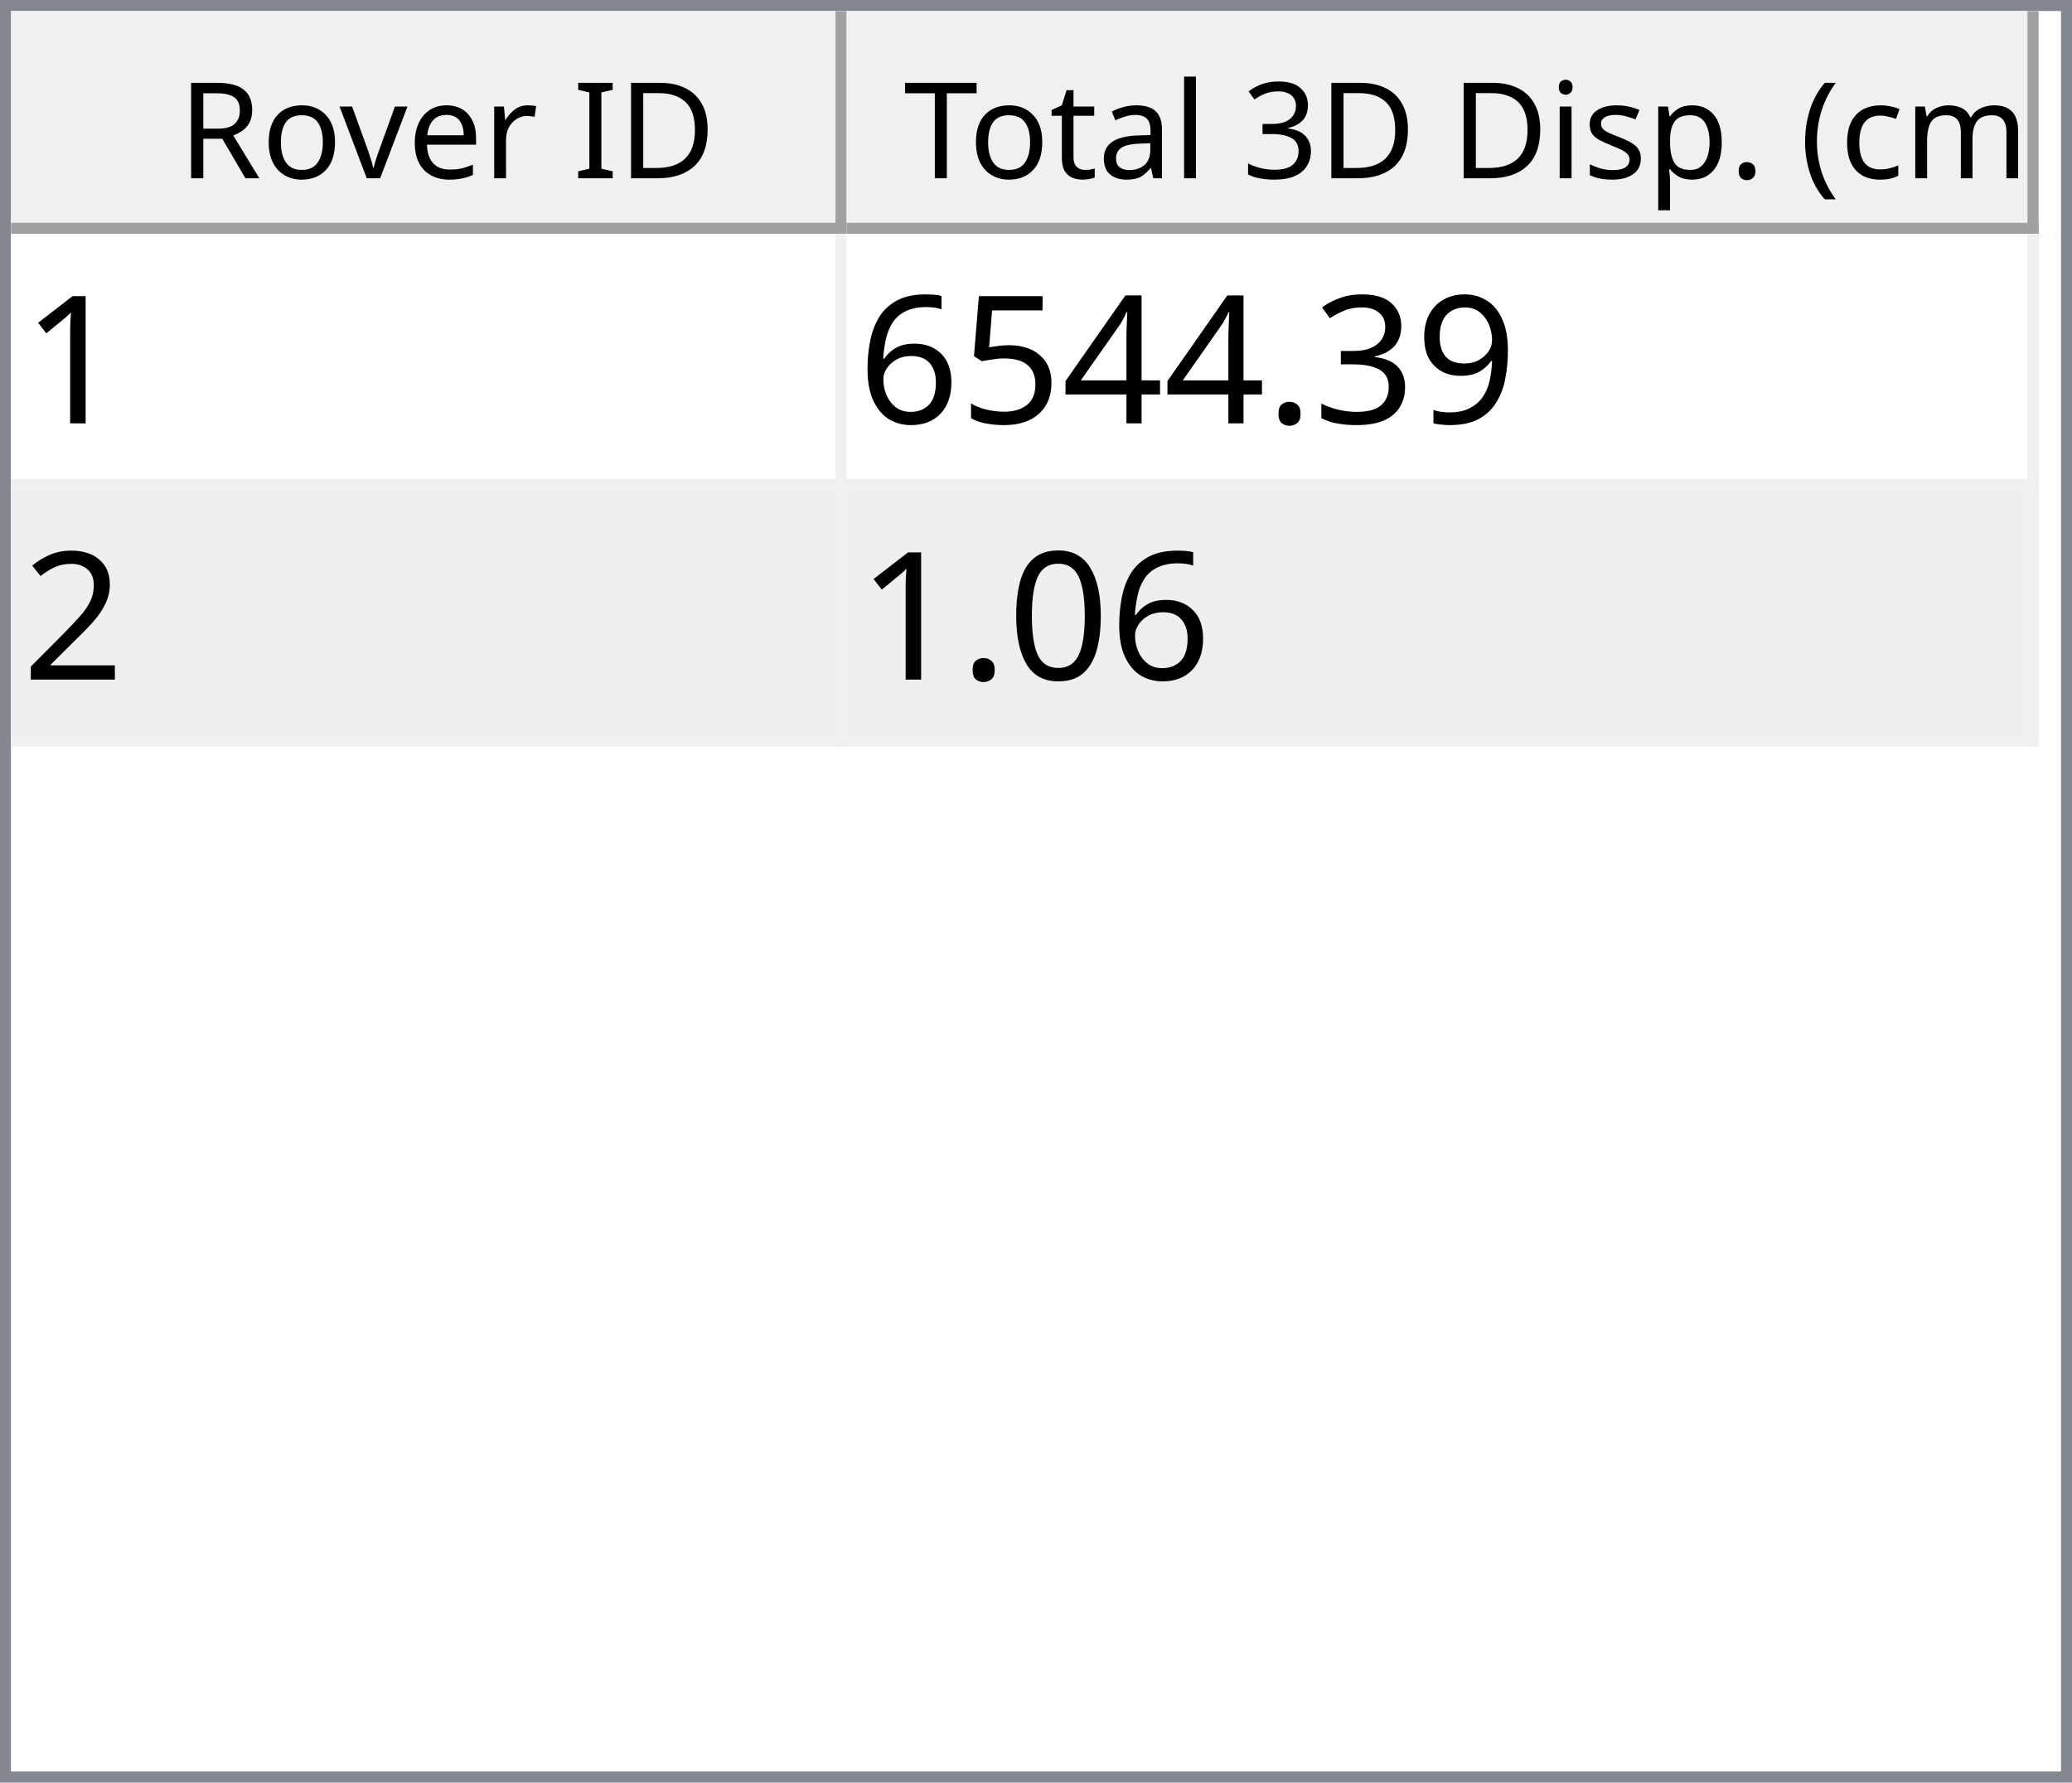
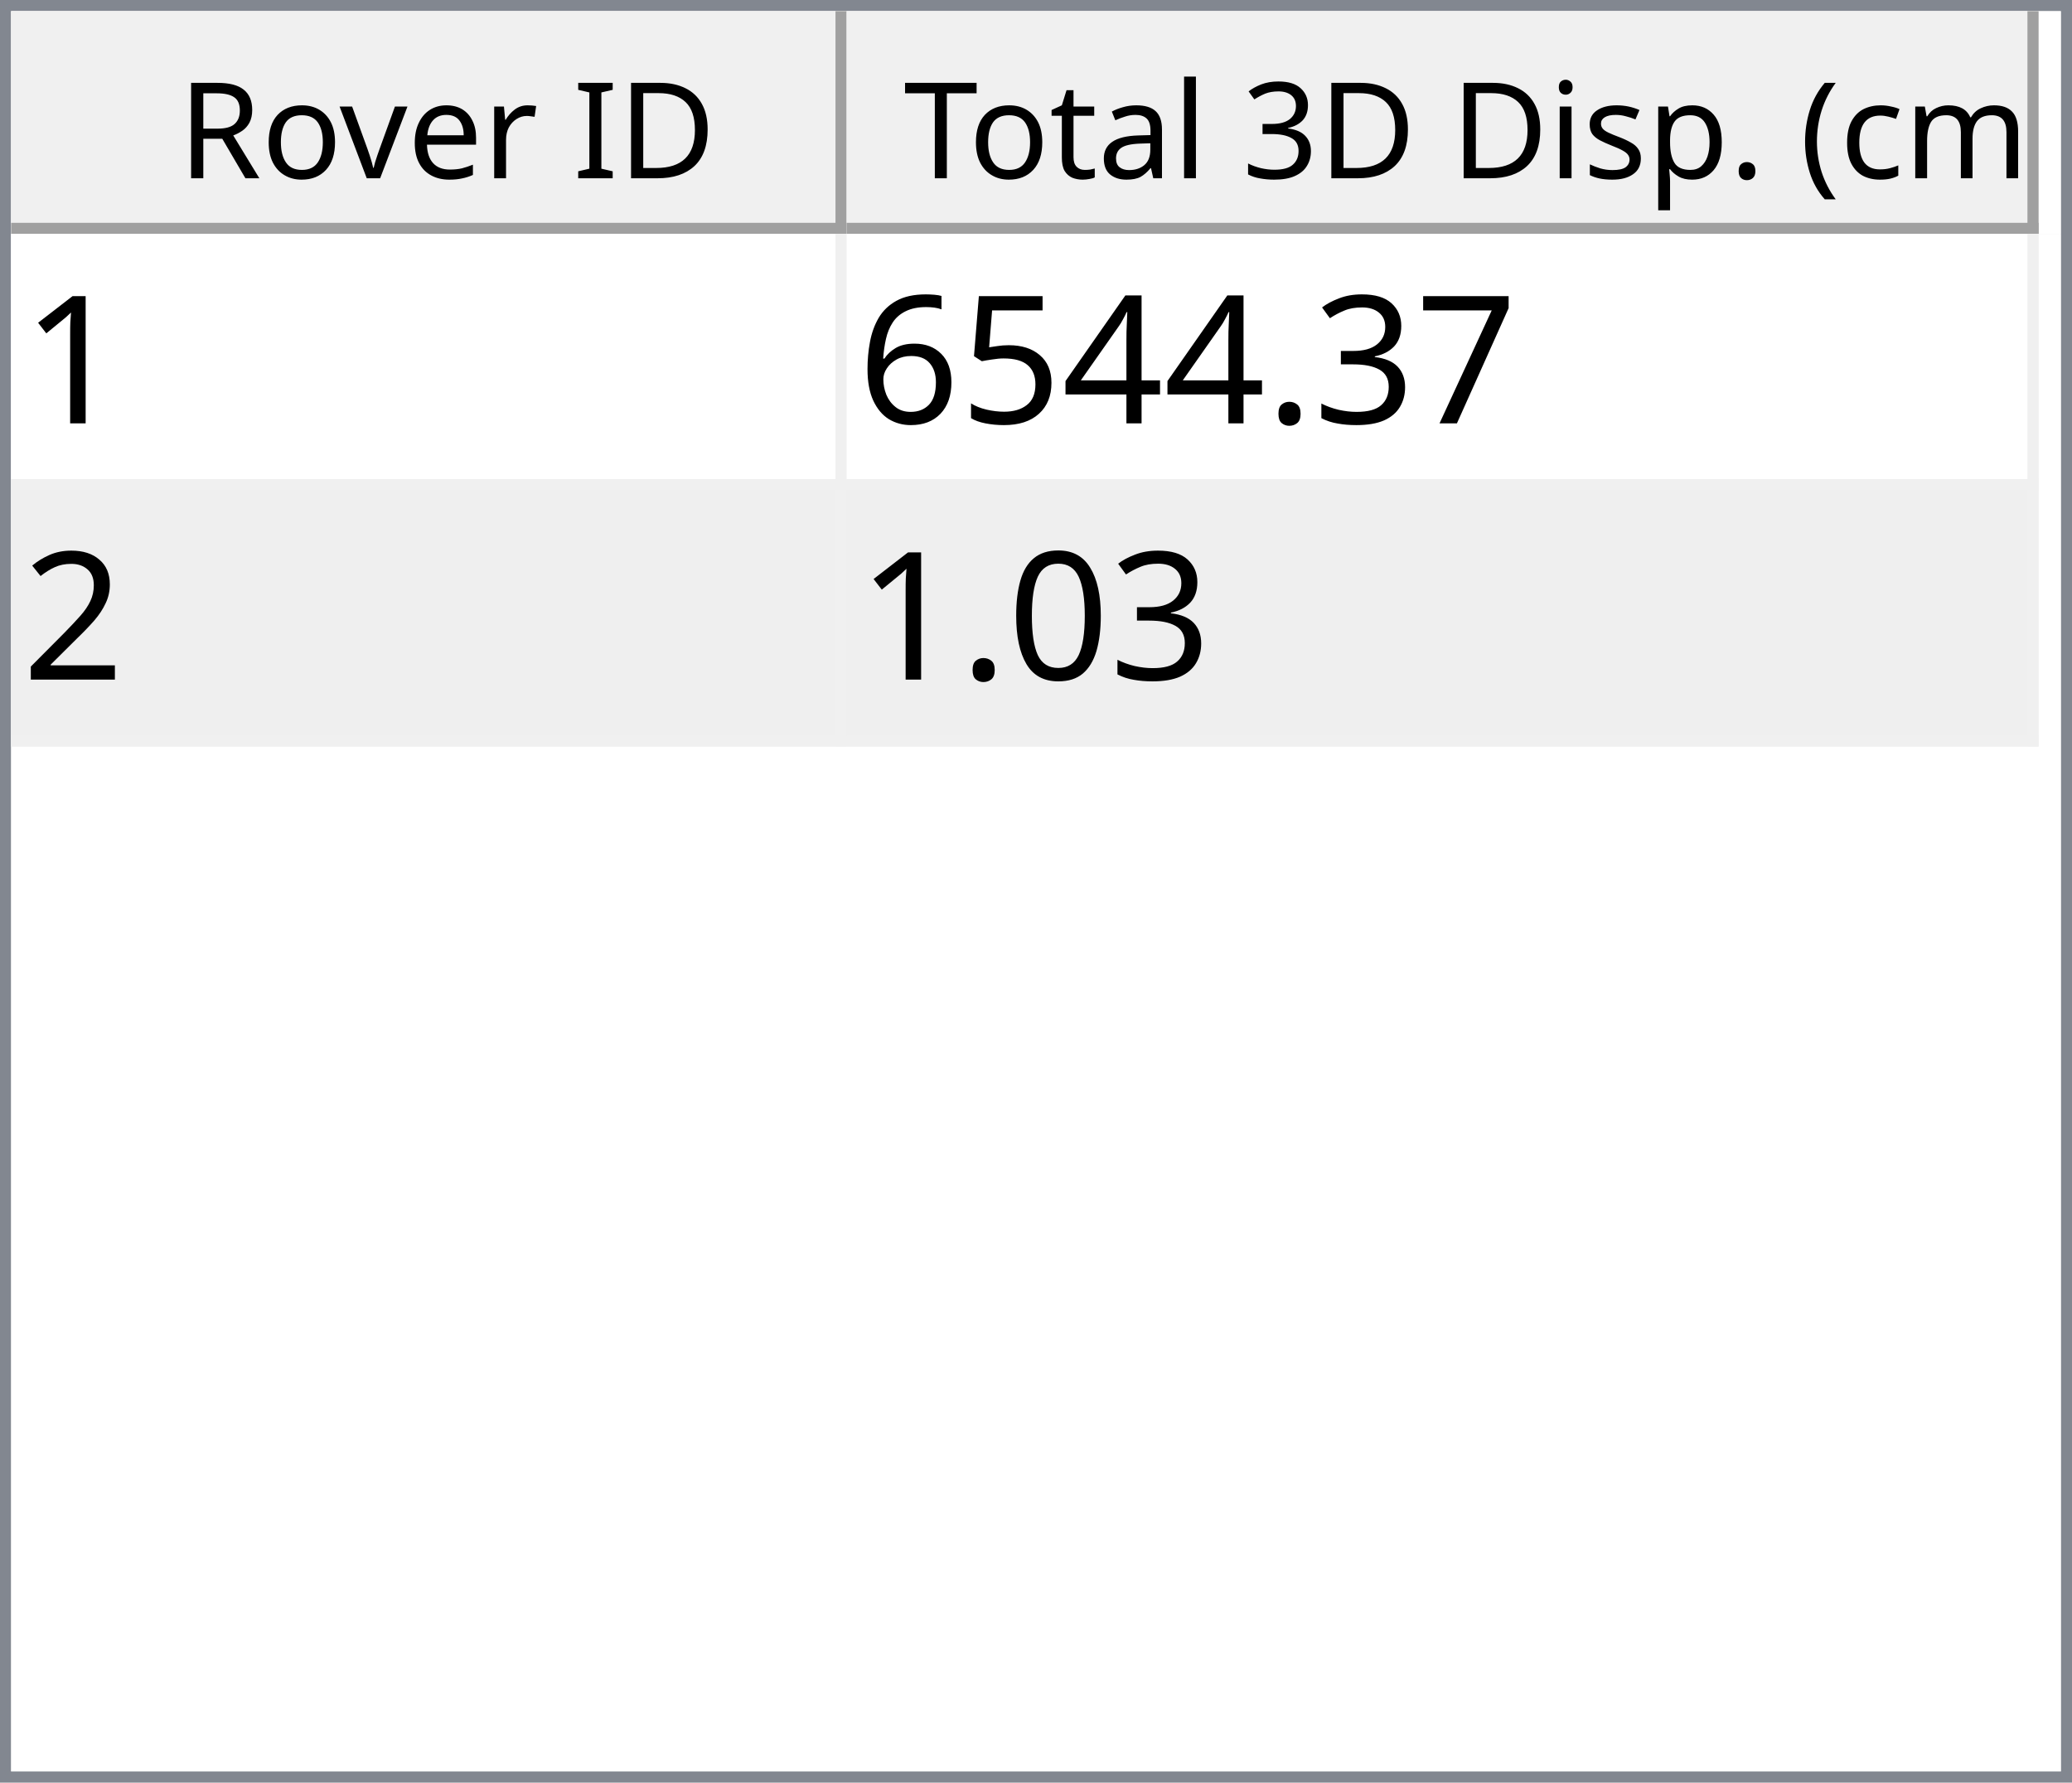
<svg xmlns="http://www.w3.org/2000/svg" style="fill-opacity:1; color-rendering:auto; color-interpolation:auto; text-rendering:auto; stroke:black; stroke-linecap:square; stroke-miterlimit:10; shape-rendering:auto; stroke-opacity:1; fill:black; stroke-dasharray:none; font-weight:normal; stroke-width:1; font-family:'Dialog'; font-style:normal; stroke-linejoin:miter; font-size:12px; stroke-dashoffset:0; image-rendering:auto;" width="186" height="160">
  <defs id="genericDefs" />
  <g>
    <defs id="defs1">
      <clipPath clipPathUnits="userSpaceOnUse" id="clipPath1">
        <path d="M0 0 L186 0 L186 160 L0 160 L0 0 Z" />
      </clipPath>
      <clipPath clipPathUnits="userSpaceOnUse" id="clipPath2">
        <path d="M0 0 L0 160 L186 160 L186 0 Z" />
      </clipPath>
      <clipPath clipPathUnits="userSpaceOnUse" id="clipPath3">
        <path d="M0 0 L0 20 L184 20 L184 0 Z" />
      </clipPath>
      <clipPath clipPathUnits="userSpaceOnUse" id="clipPath4">
        <path d="M0 0 L0 20 L75 20 L75 0 Z" />
      </clipPath>
      <clipPath clipPathUnits="userSpaceOnUse" id="clipPath5">
        <path d="M1 1 L1 19 L74 19 L74 1 Z" />
      </clipPath>
      <clipPath clipPathUnits="userSpaceOnUse" id="clipPath6">
        <path d="M0 0 L0 18 L73 18 L73 0 Z" />
      </clipPath>
      <clipPath clipPathUnits="userSpaceOnUse" id="clipPath7">
        <path d="M-0.5 -0.5 L-0.5 19.5 L74.5 19.5 L74.5 -0.5 Z" />
      </clipPath>
      <clipPath clipPathUnits="userSpaceOnUse" id="clipPath8">
        <path d="M0 0 L0 20 L107 20 L107 0 Z" />
      </clipPath>
      <clipPath clipPathUnits="userSpaceOnUse" id="clipPath9">
        <path d="M1 1 L1 19 L106 19 L106 1 Z" />
      </clipPath>
      <clipPath clipPathUnits="userSpaceOnUse" id="clipPath10">
        <path d="M0 0 L0 18 L105 18 L105 0 Z" />
      </clipPath>
      <clipPath clipPathUnits="userSpaceOnUse" id="clipPath11">
        <path d="M-0.5 -0.5 L-0.5 19.5 L106.5 19.5 L106.5 -0.5 Z" />
      </clipPath>
      <clipPath clipPathUnits="userSpaceOnUse" id="clipPath12">
        <path d="M0 0 L0 138 L184 138 L184 0 Z" />
      </clipPath>
      <clipPath clipPathUnits="userSpaceOnUse" id="clipPath13">
        <path d="M0 0 L0 46 L182 46 L182 0 Z" />
      </clipPath>
      <clipPath clipPathUnits="userSpaceOnUse" id="clipPath14">
        <path d="M-0.5 -0.5 L-0.5 45.5 L181.5 45.5 L181.5 -0.5 Z" />
      </clipPath>
      <clipPath clipPathUnits="userSpaceOnUse" id="clipPath15">
        <path d="M0 0 L0 22 L74 22 L74 0 Z" />
      </clipPath>
      <clipPath clipPathUnits="userSpaceOnUse" id="clipPath16">
        <path d="M0 0 L0 22 L106 22 L106 0 Z" />
      </clipPath>
      <font horiz-adv-x="64.551" id="font1">
        <font-face ascent="107.91" descent="25.098" units-per-em="100" style="font-style:normal; font-family:Segoe UI; font-weight:normal;" />
        <missing-glyph horiz-adv-x="64.551" d="M8.109 0 L8.109 68.266 L56.453 68.266 L56.453 0 L8.109 0 ZM15.328 7.234 L49.219 7.234 L49.219 61.031 L15.328 61.031 L15.328 7.234 Z" />
        <glyph unicode="D" horiz-adv-x="70.117" d="M9.188 0 L9.188 70.016 L28.516 70.016 Q65.531 70.016 65.531 35.891 Q65.531 19.672 55.25 9.836 Q44.969 0 27.734 0 L9.188 0 ZM17.391 62.594 L17.391 7.422 L27.828 7.422 Q41.609 7.422 49.273 14.797 Q56.938 22.172 56.938 35.688 Q56.938 62.594 28.328 62.594 L17.391 62.594 Z" />
        <glyph unicode="I" horiz-adv-x="26.611" d="M17.391 0 L9.188 0 L9.188 70.016 L17.391 70.016 L17.391 0 Z" />
        <glyph unicode=" " horiz-adv-x="27.393" d="" />
        <glyph unicode="r" horiz-adv-x="34.766" d="M34.188 41.891 Q32.078 43.5 28.125 43.5 Q23 43.5 19.555 38.672 Q16.109 33.844 16.109 25.484 L16.109 0 L8.109 0 L8.109 50 L16.109 50 L16.109 39.703 L16.312 39.703 Q18.016 44.969 21.531 47.922 Q25.047 50.875 29.391 50.875 Q32.516 50.875 34.188 50.203 L34.188 41.891 Z" />
        <glyph unicode="e" horiz-adv-x="52.295" d="M48.297 23 L12.984 23 Q13.188 14.656 17.484 10.109 Q21.781 5.562 29.297 5.562 Q37.75 5.562 44.828 11.141 L44.828 3.609 Q38.234 -1.172 27.391 -1.172 Q16.797 -1.172 10.742 5.641 Q4.688 12.453 4.688 24.812 Q4.688 36.469 11.305 43.82 Q17.922 51.172 27.734 51.172 Q37.547 51.172 42.922 44.828 Q48.297 38.484 48.297 27.203 L48.297 23 ZM40.094 29.781 Q40.047 36.719 36.75 40.578 Q33.453 44.438 27.594 44.438 Q21.922 44.438 17.969 40.383 Q14.016 36.328 13.094 29.781 L40.094 29.781 Z" />
        <glyph unicode="v" horiz-adv-x="47.9" d="M47.406 50 L27.484 0 L19.625 0 L0.688 50 L9.469 50 L22.172 13.672 Q23.578 9.672 23.922 6.688 L24.125 6.688 Q24.609 10.453 25.688 13.484 L38.969 50 L47.406 50 Z" />
        <glyph unicode="o" horiz-adv-x="58.594" d="M29 -1.172 Q17.922 -1.172 11.305 5.836 Q4.688 12.844 4.688 24.422 Q4.688 37.016 11.57 44.094 Q18.453 51.172 30.172 51.172 Q41.359 51.172 47.633 44.289 Q53.906 37.406 53.906 25.203 Q53.906 13.234 47.141 6.031 Q40.375 -1.172 29 -1.172 ZM29.594 44.438 Q21.875 44.438 17.383 39.188 Q12.891 33.938 12.891 24.703 Q12.891 15.828 17.43 10.695 Q21.969 5.562 29.594 5.562 Q37.359 5.562 41.531 10.594 Q45.703 15.625 45.703 24.906 Q45.703 34.281 41.531 39.359 Q37.359 44.438 29.594 44.438 Z" />
        <glyph unicode="R" horiz-adv-x="59.814" d="M59.375 0 L49.609 0 L37.891 19.625 Q36.281 22.359 34.766 24.289 Q33.25 26.219 31.664 27.438 Q30.078 28.656 28.25 29.219 Q26.422 29.781 24.125 29.781 L17.391 29.781 L17.391 0 L9.188 0 L9.188 70.016 L30.078 70.016 Q34.672 70.016 38.555 68.867 Q42.438 67.719 45.289 65.375 Q48.141 63.031 49.758 59.547 Q51.375 56.062 51.375 51.375 Q51.375 47.703 50.273 44.656 Q49.172 41.609 47.148 39.211 Q45.125 36.812 42.266 35.133 Q39.406 33.453 35.844 32.516 L35.844 32.328 Q37.594 31.547 38.891 30.547 Q40.188 29.547 41.359 28.18 Q42.531 26.812 43.68 25.078 Q44.828 23.344 46.234 21.047 L59.375 0 ZM17.391 62.594 L17.391 37.203 L28.516 37.203 Q31.594 37.203 34.203 38.133 Q36.812 39.062 38.719 40.797 Q40.625 42.531 41.703 45.047 Q42.781 47.562 42.781 50.688 Q42.781 56.297 39.141 59.445 Q35.5 62.594 28.609 62.594 L17.391 62.594 Z" />
        <glyph unicode=")" horiz-adv-x="30.176" d="M8.297 -15.922 L1.172 -15.922 Q16.406 2.344 16.406 26.812 Q16.406 51.469 1.078 70.016 L8.297 70.016 Q23.531 52.156 23.531 26.703 Q23.531 1.375 8.297 -15.922 Z" />
        <glyph unicode="m" horiz-adv-x="86.133" d="M79.109 0 L71.094 0 L71.094 28.719 Q71.094 37.016 68.531 40.727 Q65.969 44.438 59.906 44.438 Q54.781 44.438 51.195 39.75 Q47.609 35.062 47.609 28.516 L47.609 0 L39.594 0 L39.594 29.688 Q39.594 44.438 28.219 44.438 Q22.953 44.438 19.531 40.016 Q16.109 35.594 16.109 28.516 L16.109 0 L8.109 0 L8.109 50 L16.109 50 L16.109 42.094 L16.312 42.094 Q21.625 51.172 31.844 51.172 Q36.969 51.172 40.773 48.312 Q44.578 45.453 46 40.828 Q51.562 51.172 62.594 51.172 Q79.109 51.172 79.109 30.812 L79.109 0 Z" />
        <glyph unicode="c" horiz-adv-x="46.191" d="M42.188 2.297 Q36.422 -1.172 28.516 -1.172 Q17.828 -1.172 11.258 5.789 Q4.688 12.75 4.688 23.828 Q4.688 36.188 11.766 43.68 Q18.844 51.172 30.672 51.172 Q37.25 51.172 42.281 48.734 L42.281 40.531 Q36.719 44.438 30.375 44.438 Q22.703 44.438 17.797 38.945 Q12.891 33.453 12.891 24.516 Q12.891 15.719 17.508 10.641 Q22.125 5.562 29.891 5.562 Q36.422 5.562 42.188 9.906 L42.188 2.297 Z" />
        <glyph unicode="(" horiz-adv-x="30.176" d="M29.109 -15.922 L21.969 -15.922 Q6.844 1.375 6.844 26.703 Q6.844 52.156 21.969 70.016 L29.203 70.016 Q13.875 51.469 13.875 26.812 Q13.875 2.344 29.109 -15.922 Z" />
        <glyph unicode="." horiz-adv-x="21.68" d="M10.891 -1.078 Q8.641 -1.078 7.055 0.539 Q5.469 2.156 5.469 4.391 Q5.469 6.641 7.055 8.273 Q8.641 9.906 10.891 9.906 Q13.188 9.906 14.797 8.273 Q16.406 6.641 16.406 4.391 Q16.406 2.156 14.797 0.539 Q13.188 -1.078 10.891 -1.078 Z" />
        <glyph unicode="p" horiz-adv-x="58.789" d="M16.312 7.234 L16.109 7.234 L16.109 -23 L8.109 -23 L8.109 50 L16.109 50 L16.109 41.219 L16.312 41.219 Q22.219 51.172 33.594 51.172 Q43.266 51.172 48.688 44.461 Q54.109 37.75 54.109 26.469 Q54.109 13.922 48 6.375 Q41.891 -1.172 31.297 -1.172 Q21.578 -1.172 16.312 7.234 ZM16.109 27.391 L16.109 20.406 Q16.109 14.203 20.141 9.883 Q24.172 5.562 30.375 5.562 Q37.641 5.562 41.773 11.133 Q45.906 16.703 45.906 26.609 Q45.906 34.969 42.047 39.703 Q38.188 44.438 31.594 44.438 Q24.609 44.438 20.359 39.578 Q16.109 34.719 16.109 27.391 Z" />
        <glyph unicode="s" horiz-adv-x="42.432" d="M5.078 1.812 L5.078 10.406 Q11.625 5.562 19.484 5.562 Q30.031 5.562 30.031 12.594 Q30.031 14.594 29.125 15.992 Q28.219 17.391 26.68 18.461 Q25.141 19.531 23.07 20.383 Q21 21.234 18.609 22.172 Q15.281 23.484 12.766 24.828 Q10.25 26.172 8.57 27.859 Q6.891 29.547 6.031 31.695 Q5.172 33.844 5.172 36.719 Q5.172 40.234 6.789 42.945 Q8.406 45.656 11.086 47.484 Q13.766 49.312 17.211 50.242 Q20.656 51.172 24.312 51.172 Q30.812 51.172 35.938 48.922 L35.938 40.828 Q30.422 44.438 23.25 44.438 Q21 44.438 19.195 43.922 Q17.391 43.406 16.094 42.477 Q14.797 41.547 14.086 40.258 Q13.375 38.969 13.375 37.406 Q13.375 35.453 14.086 34.133 Q14.797 32.812 16.164 31.789 Q17.531 30.766 19.484 29.938 Q21.438 29.109 23.922 28.125 Q27.25 26.859 29.883 25.516 Q32.516 24.172 34.375 22.484 Q36.234 20.797 37.234 18.602 Q38.234 16.406 38.234 13.375 Q38.234 9.672 36.602 6.938 Q34.969 4.203 32.234 2.398 Q29.5 0.594 25.93 -0.289 Q22.359 -1.172 18.453 -1.172 Q10.75 -1.172 5.078 1.812 Z" />
        <glyph unicode="i" horiz-adv-x="24.219" d="M12.203 62.703 Q10.062 62.703 8.547 64.164 Q7.031 65.625 7.031 67.875 Q7.031 70.125 8.547 71.609 Q10.062 73.094 12.203 73.094 Q14.406 73.094 15.945 71.609 Q17.484 70.125 17.484 67.875 Q17.484 65.719 15.945 64.211 Q14.406 62.703 12.203 62.703 ZM16.109 0 L8.109 0 L8.109 50 L16.109 50 L16.109 0 Z" />
        <glyph unicode="3" horiz-adv-x="53.906" d="M46.531 19.828 Q46.531 15.094 44.75 11.211 Q42.969 7.328 39.719 4.57 Q36.469 1.812 31.93 0.297 Q27.391 -1.219 21.922 -1.219 Q11.922 -1.219 6 2.594 L6 11.188 Q13.094 5.609 22.219 5.609 Q25.875 5.609 28.828 6.539 Q31.781 7.469 33.906 9.227 Q36.031 10.984 37.18 13.477 Q38.328 15.969 38.328 19.094 Q38.328 32.812 18.797 32.812 L12.984 32.812 L12.984 39.594 L18.5 39.594 Q35.797 39.594 35.797 52.484 Q35.797 64.406 22.609 64.406 Q15.188 64.406 8.688 59.422 L8.688 67.188 Q15.375 71.188 24.609 71.188 Q29 71.188 32.57 69.969 Q36.141 68.75 38.68 66.555 Q41.219 64.359 42.609 61.281 Q44 58.203 44 54.5 Q44 40.672 30.031 36.719 L30.031 36.531 Q33.594 36.141 36.625 34.797 Q39.656 33.453 41.852 31.305 Q44.047 29.156 45.289 26.25 Q46.531 23.344 46.531 19.828 Z" />
        <glyph unicode="l" horiz-adv-x="24.219" d="M16.109 0 L8.109 0 L8.109 74.031 L16.109 74.031 L16.109 0 Z" />
        <glyph unicode="a" horiz-adv-x="50.879" d="M43.891 0 L35.891 0 L35.891 7.812 L35.688 7.812 Q30.469 -1.172 20.312 -1.172 Q12.844 -1.172 8.617 2.781 Q4.391 6.734 4.391 13.281 Q4.391 27.297 20.906 29.594 L35.891 31.688 Q35.891 44.438 25.594 44.438 Q16.547 44.438 9.281 38.281 L9.281 46.484 Q16.656 51.172 26.266 51.172 Q43.891 51.172 43.891 32.516 L43.891 0 ZM35.891 25.297 L23.828 23.641 Q18.266 22.859 15.43 20.875 Q12.594 18.891 12.594 13.875 Q12.594 10.203 15.211 7.883 Q17.828 5.562 22.172 5.562 Q28.125 5.562 32.008 9.742 Q35.891 13.922 35.891 20.312 L35.891 25.297 Z" />
        <glyph unicode="t" horiz-adv-x="33.887" d="M31.297 0.484 Q28.469 -1.078 23.828 -1.078 Q10.688 -1.078 10.688 13.578 L10.688 43.172 L2.094 43.172 L2.094 50 L10.688 50 L10.688 62.203 L18.703 64.797 L18.703 50 L31.297 50 L31.297 43.172 L18.703 43.172 L18.703 14.984 Q18.703 9.969 20.414 7.82 Q22.125 5.672 26.078 5.672 Q29.109 5.672 31.297 7.328 L31.297 0.484 Z" />
        <glyph unicode="T" horiz-adv-x="52.393" d="M50.594 62.594 L30.375 62.594 L30.375 0 L22.172 0 L22.172 62.594 L2 62.594 L2 70.016 L50.594 70.016 L50.594 62.594 Z" />
      </font>
      <font horiz-adv-x="75.0" id="font2">
        <font-face ascent="100.537" descent="21.973" units-per-em="100" style="font-style:normal; font-family:sans-serif; font-weight:normal;" />
        <missing-glyph horiz-adv-x="75.0" d="M12.5 0 L12.5 62.5 L62.5 62.5 L62.5 0 L12.5 0 ZM14.062 1.562 L60.938 1.562 L60.938 60.938 L14.062 60.938 L14.062 1.562 Z" />
        <glyph unicode="1" horiz-adv-x="55.615" d="M37.25 0 L28.469 0 L28.469 56 Q25.297 52.984 20.141 49.953 Q14.984 46.922 10.891 45.406 L10.891 53.906 Q18.266 57.375 23.781 62.305 Q29.297 67.234 31.594 71.875 L37.25 71.875 L37.25 0 Z" />
-         <glyph unicode="9" horiz-adv-x="55.615" d="M5.469 16.547 L13.922 17.328 Q14.984 11.375 18.016 8.688 Q21.047 6 25.781 6 Q29.828 6 32.883 7.859 Q35.938 9.719 37.891 12.82 Q39.844 15.922 41.164 21.195 Q42.484 26.469 42.484 31.938 Q42.484 32.516 42.438 33.688 Q39.797 29.5 35.234 26.883 Q30.672 24.266 25.344 24.266 Q16.453 24.266 10.305 30.711 Q4.156 37.156 4.156 47.703 Q4.156 58.594 10.578 65.234 Q17 71.875 26.656 71.875 Q33.641 71.875 39.43 68.117 Q45.219 64.359 48.219 57.398 Q51.219 50.438 51.219 37.25 Q51.219 23.531 48.242 15.406 Q45.266 7.281 39.383 3.031 Q33.5 -1.219 25.594 -1.219 Q17.188 -1.219 11.867 3.445 Q6.547 8.109 5.469 16.547 ZM41.453 48.141 Q41.453 55.719 37.43 60.156 Q33.406 64.594 27.734 64.594 Q21.875 64.594 17.531 59.812 Q13.188 55.031 13.188 47.406 Q13.188 40.578 17.312 36.305 Q21.438 32.031 27.484 32.031 Q33.594 32.031 37.523 36.305 Q41.453 40.578 41.453 48.141 Z" />
+         <glyph unicode="7" horiz-adv-x="55.615" d="M4.734 62.203 L4.734 70.656 L51.078 70.656 L51.078 63.812 Q44.234 56.547 37.523 44.484 Q30.812 32.422 27.156 19.672 Q24.516 10.688 23.781 0 L14.75 0 Q14.891 8.453 18.062 20.414 Q21.234 32.375 27.172 43.484 Q33.109 54.594 39.797 62.203 L4.734 62.203 Z" />
        <glyph unicode="3" horiz-adv-x="55.615" d="M4.203 18.891 L12.984 20.062 Q14.5 12.594 18.141 9.297 Q21.781 6 27 6 Q33.203 6 37.477 10.297 Q41.75 14.594 41.75 20.953 Q41.75 27 37.797 30.93 Q33.844 34.859 27.734 34.859 Q25.25 34.859 21.531 33.891 L22.516 41.609 Q23.391 41.5 23.922 41.5 Q29.547 41.5 34.039 44.43 Q38.531 47.359 38.531 53.469 Q38.531 58.297 35.258 61.477 Q31.984 64.656 26.812 64.656 Q21.688 64.656 18.266 61.43 Q14.844 58.203 13.875 51.766 L5.078 53.328 Q6.688 62.156 12.398 67.016 Q18.109 71.875 26.609 71.875 Q32.469 71.875 37.398 69.359 Q42.328 66.844 44.945 62.5 Q47.562 58.156 47.562 53.266 Q47.562 48.641 45.07 44.828 Q42.578 41.016 37.703 38.766 Q44.047 37.312 47.562 32.695 Q51.078 28.078 51.078 21.141 Q51.078 11.766 44.242 5.25 Q37.406 -1.266 26.953 -1.266 Q17.531 -1.266 11.305 4.352 Q5.078 9.969 4.203 18.891 Z" />
        <glyph unicode="." horiz-adv-x="27.783" d="M9.078 0 L9.078 10.016 L19.094 10.016 L19.094 0 L9.078 0 Z" />
        <glyph unicode="4" horiz-adv-x="55.615" d="M32.328 0 L32.328 17.141 L1.266 17.141 L1.266 25.203 L33.938 71.578 L41.109 71.578 L41.109 25.203 L50.781 25.203 L50.781 17.141 L41.109 17.141 L41.109 0 L32.328 0 ZM32.328 25.203 L32.328 57.469 L9.906 25.203 L32.328 25.203 Z" />
        <glyph unicode="5" horiz-adv-x="55.615" d="M4.156 18.75 L13.375 19.531 Q14.406 12.797 18.141 9.398 Q21.875 6 27.156 6 Q33.5 6 37.891 10.789 Q42.281 15.578 42.281 23.484 Q42.281 31 38.062 35.352 Q33.844 39.703 27 39.703 Q22.75 39.703 19.336 37.773 Q15.922 35.844 13.969 32.766 L5.719 33.844 L12.641 70.609 L48.25 70.609 L48.25 62.203 L19.672 62.203 L15.828 42.969 Q22.266 47.469 29.344 47.469 Q38.719 47.469 45.164 40.969 Q51.609 34.469 51.609 24.266 Q51.609 14.547 45.953 7.469 Q39.062 -1.219 27.156 -1.219 Q17.391 -1.219 11.211 4.25 Q5.031 9.719 4.156 18.75 Z" />
        <glyph unicode="6" horiz-adv-x="55.615" d="M49.75 54.047 L41.016 53.375 Q39.844 58.547 37.703 60.891 Q34.125 64.656 28.906 64.656 Q24.703 64.656 21.531 62.312 Q17.391 59.281 14.992 53.469 Q12.594 47.656 12.5 36.922 Q15.672 41.75 20.266 44.094 Q24.859 46.438 29.891 46.438 Q38.672 46.438 44.852 39.969 Q51.031 33.5 51.031 23.25 Q51.031 16.5 48.125 10.719 Q45.219 4.938 40.141 1.859 Q35.062 -1.219 28.609 -1.219 Q17.625 -1.219 10.695 6.859 Q3.766 14.938 3.766 33.5 Q3.766 54.25 11.422 63.672 Q18.109 71.875 29.438 71.875 Q37.891 71.875 43.289 67.141 Q48.688 62.406 49.75 54.047 ZM13.875 23.188 Q13.875 18.656 15.797 14.508 Q17.719 10.359 21.188 8.18 Q24.656 6 28.469 6 Q34.031 6 38.039 10.492 Q42.047 14.984 42.047 22.703 Q42.047 30.125 38.086 34.398 Q34.125 38.672 28.125 38.672 Q22.172 38.672 18.023 34.398 Q13.875 30.125 13.875 23.188 Z" />
        <glyph unicode="2" horiz-adv-x="55.615" d="M50.344 8.453 L50.344 0 L3.031 0 Q2.938 3.172 4.047 6.109 Q5.859 10.938 9.836 15.625 Q13.812 20.312 21.344 26.469 Q33.016 36.031 37.117 41.625 Q41.219 47.219 41.219 52.203 Q41.219 57.422 37.477 61.008 Q33.734 64.594 27.734 64.594 Q21.391 64.594 17.578 60.789 Q13.766 56.984 13.719 50.25 L4.688 51.172 Q5.609 61.281 11.664 66.578 Q17.719 71.875 27.938 71.875 Q38.234 71.875 44.242 66.164 Q50.25 60.453 50.25 52 Q50.25 47.703 48.492 43.555 Q46.734 39.406 42.656 34.812 Q38.578 30.219 29.109 22.219 Q21.188 15.578 18.945 13.211 Q16.703 10.844 15.234 8.453 L50.344 8.453 Z" />
        <glyph unicode="0" horiz-adv-x="55.615" d="M4.156 35.297 Q4.156 48 6.766 55.742 Q9.375 63.484 14.523 67.68 Q19.672 71.875 27.484 71.875 Q33.25 71.875 37.594 69.555 Q41.938 67.234 44.773 62.867 Q47.609 58.5 49.219 52.227 Q50.828 45.953 50.828 35.297 Q50.828 22.703 48.242 14.969 Q45.656 7.234 40.508 3.008 Q35.359 -1.219 27.484 -1.219 Q17.141 -1.219 11.234 6.203 Q4.156 15.141 4.156 35.297 ZM13.188 35.297 Q13.188 17.672 17.312 11.836 Q21.438 6 27.484 6 Q33.547 6 37.672 11.859 Q41.797 17.719 41.797 35.297 Q41.797 52.984 37.672 58.789 Q33.547 64.594 27.391 64.594 Q21.344 64.594 17.719 59.469 Q13.188 52.938 13.188 35.297 Z" />
      </font>
    </defs>
    <g style="fill:white; stroke:white;">
      <rect x="0" y="0" width="186" style="clip-path:url(#clipPath1); stroke:none;" height="160" />
    </g>
    <g style="fill:white; text-rendering:optimizeSpeed; color-rendering:optimizeSpeed; image-rendering:optimizeSpeed; shape-rendering:crispEdges; stroke:white; color-interpolation:sRGB;">
      <rect x="0" width="186" height="160" y="0" style="stroke:none;" />
      <path style="stroke:none;" d="M0 160 L186 160 L186 0 L0 0 Z" />
    </g>
    <g style="fill:rgb(240,240,240); font-family:'Segoe UI'; stroke:rgb(240,240,240);">
      <rect x="0" y="0" width="186" style="clip-path:url(#clipPath2); stroke:none;" height="160" />
    </g>
    <g style="fill:rgb(130,135,144); font-family:'Segoe UI'; stroke:rgb(130,135,144);">
      <path d="M0 0 L186 0 L186 160 L0 160 L0 0 ZM1 1 L185 1 L185 159 L1 159 L1 1 Z" style="fill-rule:evenodd; clip-path:url(#clipPath2); stroke:none;" />
    </g>
    <g style="fill:white; font-family:'Segoe UI'; stroke:white;" transform="translate(1,1)">
      <rect x="0" y="0" width="184" style="clip-path:url(#clipPath3); stroke:none;" height="20" />
    </g>
    <g style="fill:rgb(240,240,240); font-family:'Segoe UI'; stroke:rgb(240,240,240);" transform="translate(1,1)">
      <rect x="0" y="0" width="75" style="clip-path:url(#clipPath4); stroke:none;" height="20" />
    </g>
    <g style="font-family:'Segoe UI';" transform="translate(2,2)">
      <text x="14" xml:space="preserve" y="14" style="clip-path:url(#clipPath6); stroke:none;">Rover ID</text>
    </g>
    <g style="fill:rgb(160,160,160); font-family:'Segoe UI'; stroke:rgb(160,160,160); stroke-linejoin:bevel;" transform="translate(1.5,1.5)">
      <line x1="74" x2="74" y1="0" style="fill:none; clip-path:url(#clipPath7);" y2="19" />
    </g>
    <g style="fill:rgb(160,160,160); font-family:'Segoe UI'; stroke:rgb(160,160,160); stroke-linejoin:bevel;" transform="matrix(1,0,0,1,1,1) translate(0.5,0.5)">
      <line x1="0" x2="74" y1="19" style="fill:none; clip-path:url(#clipPath7);" y2="19" />
    </g>
    <g style="fill:rgb(240,240,240); font-family:'Segoe UI'; stroke:rgb(240,240,240);" transform="translate(76,1)">
      <rect x="0" y="0" width="107" style="clip-path:url(#clipPath8); stroke:none;" height="20" />
    </g>
    <g style="font-family:'Segoe UI';" transform="translate(77,2)">
      <text x="1" xml:space="preserve" y="14" style="clip-path:url(#clipPath10); stroke:none;"> Total 3D Disp. (cm)</text>
    </g>
    <g style="fill:rgb(160,160,160); font-family:'Segoe UI'; stroke:rgb(160,160,160); stroke-linejoin:bevel;" transform="translate(76.5,1.5)">
      <line x1="106" x2="106" y1="0" style="fill:none; clip-path:url(#clipPath11);" y2="19" />
    </g>
    <g style="fill:rgb(160,160,160); font-family:'Segoe UI'; stroke:rgb(160,160,160); stroke-linejoin:bevel;" transform="matrix(1,0,0,1,76,1) translate(0.5,0.5)">
      <line x1="0" x2="106" y1="19" style="fill:none; clip-path:url(#clipPath11);" y2="19" />
    </g>
    <g style="fill:white; font-family:'Segoe UI'; stroke:white;" transform="translate(1,21)">
      <rect x="0" y="0" width="184" style="clip-path:url(#clipPath12); stroke:none;" height="138" />
    </g>
    <g style="fill:rgb(240,240,240); font-size:16px; font-family:sans-serif; stroke:rgb(240,240,240);" transform="translate(1,21)">
      <rect x="0" y="0" width="182" style="clip-path:url(#clipPath13); stroke:none;" height="46" />
      <line transform="translate(0.5,0.5)" x1="0" x2="181" y1="22" style="clip-path:url(#clipPath14); fill:none; stroke-linejoin:bevel;" y2="22" />
    </g>
    <g transform="matrix(1,0,0,1,1,21) translate(0.5,0.5)" style="fill:rgb(240,240,240); font-size:16px; font-family:sans-serif; stroke:rgb(240,240,240); stroke-linejoin:bevel;">
      <line x1="0" x2="181" y1="45" style="fill:none; clip-path:url(#clipPath14);" y2="45" />
    </g>
    <g transform="matrix(1,0,0,1,1,21) translate(0.5,0.5)" style="fill:rgb(240,240,240); font-size:16px; font-family:sans-serif; stroke:rgb(240,240,240); stroke-linejoin:bevel;">
      <line x1="74" x2="74" y1="0" style="fill:none; clip-path:url(#clipPath14);" y2="45" />
    </g>
    <g transform="matrix(1,0,0,1,1,21) translate(0.5,0.5)" style="fill:rgb(240,240,240); font-size:16px; font-family:sans-serif; stroke:rgb(240,240,240); stroke-linejoin:bevel;">
      <line x1="181" x2="181" y1="0" style="fill:none; clip-path:url(#clipPath14);" y2="45" />
    </g>
    <g style="fill:white; font-size:16px; font-family:sans-serif; stroke:white;" transform="matrix(1,0,0,1,1,21)">
      <rect x="0" y="0" width="74" style="clip-path:url(#clipPath15); stroke:none;" height="22" />
      <text x="1" y="17" style="fill:black; clip-path:url(#clipPath15); stroke:none;" xml:space="preserve">1</text>
    </g>
    <g style="fill:white; font-size:16px; font-family:sans-serif; stroke:white;" transform="matrix(1,0,0,1,1,21) translate(75,0)">
      <rect x="0" y="0" width="106" style="clip-path:url(#clipPath16); stroke:none;" height="22" />
-       <text x="1" y="17" style="fill:black; clip-path:url(#clipPath16); stroke:none;" xml:space="preserve">6544.39</text>
+       <text x="1" y="17" style="fill:black; clip-path:url(#clipPath16); stroke:none;" xml:space="preserve">6544.37</text>
    </g>
    <g style="fill:rgb(239,239,239); font-size:16px; font-family:sans-serif; stroke:rgb(239,239,239);" transform="matrix(1,0,0,1,1,21) translate(0,23)">
      <rect x="0" y="0" width="74" style="clip-path:url(#clipPath15); stroke:none;" height="22" />
      <text x="1" y="17" style="fill:black; clip-path:url(#clipPath15); stroke:none;" xml:space="preserve">2</text>
    </g>
    <g style="fill:rgb(239,239,239); font-size:16px; font-family:sans-serif; stroke:rgb(239,239,239);" transform="matrix(1,0,0,1,1,21) translate(75,23)">
      <rect x="0" y="0" width="106" style="clip-path:url(#clipPath16); stroke:none;" height="22" />
-       <text x="1" y="17" style="fill:black; clip-path:url(#clipPath16); stroke:none;" xml:space="preserve">1.06</text>
+       <text x="1" y="17" style="fill:black; clip-path:url(#clipPath16); stroke:none;" xml:space="preserve">1.03</text>
    </g>
  </g>
</svg>
